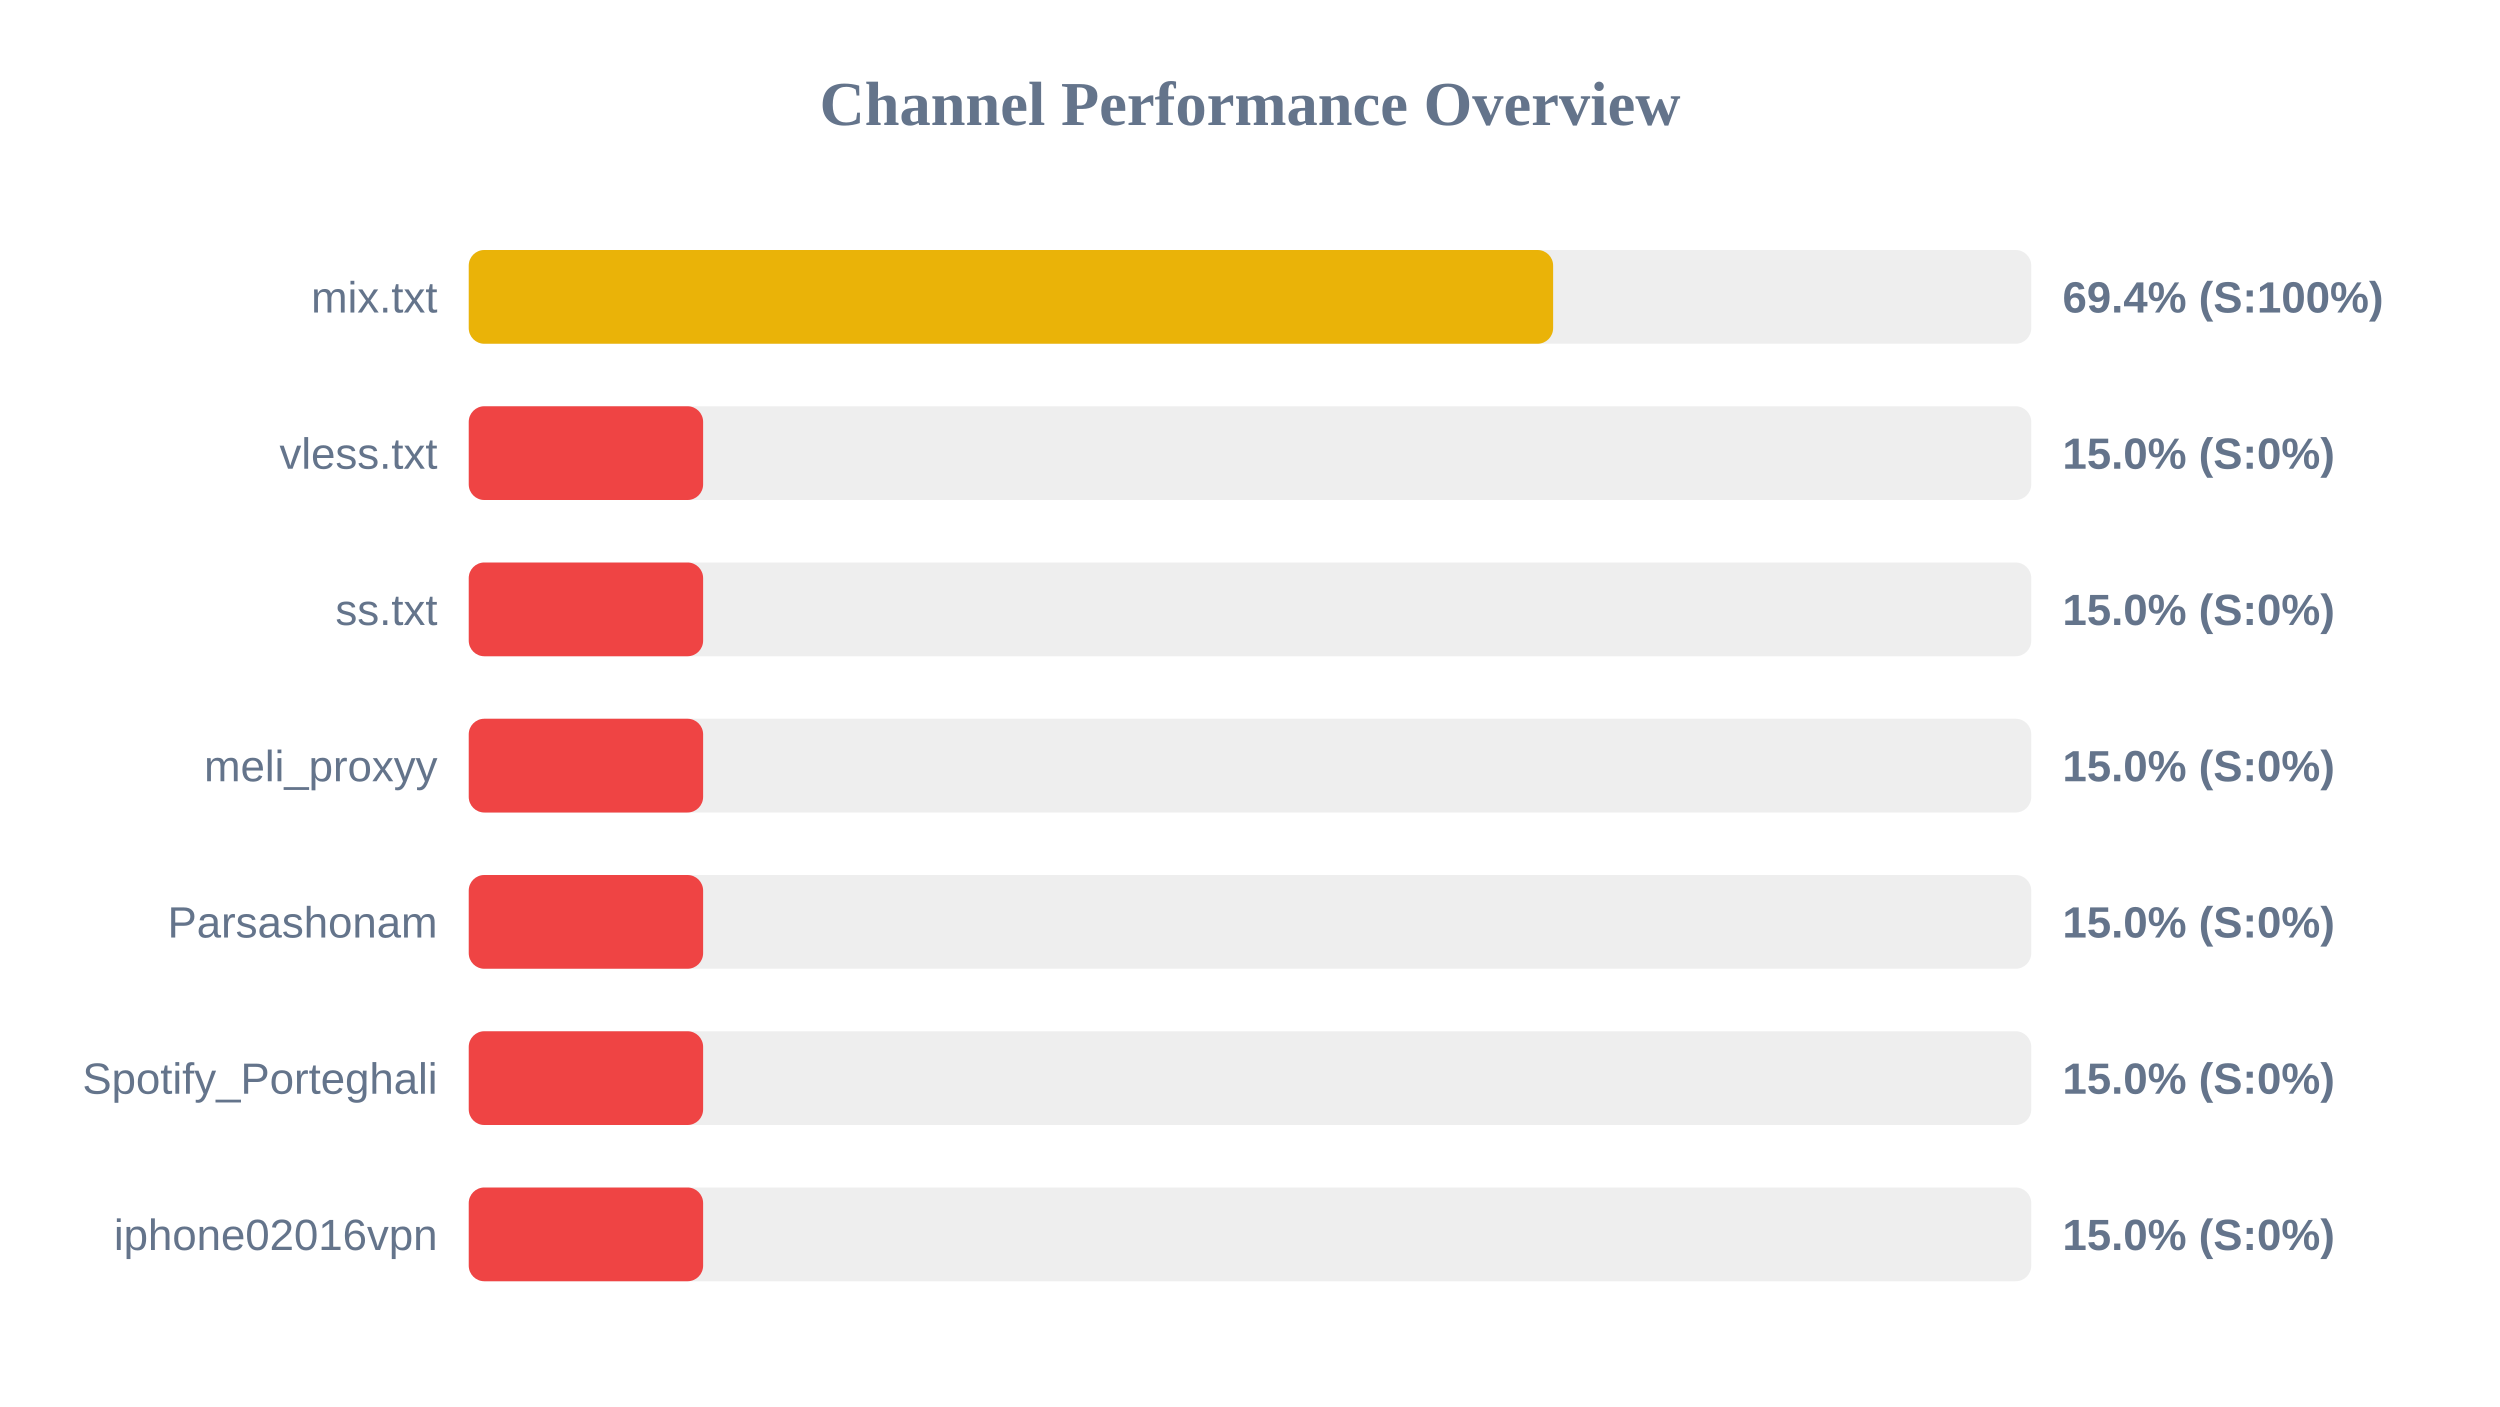
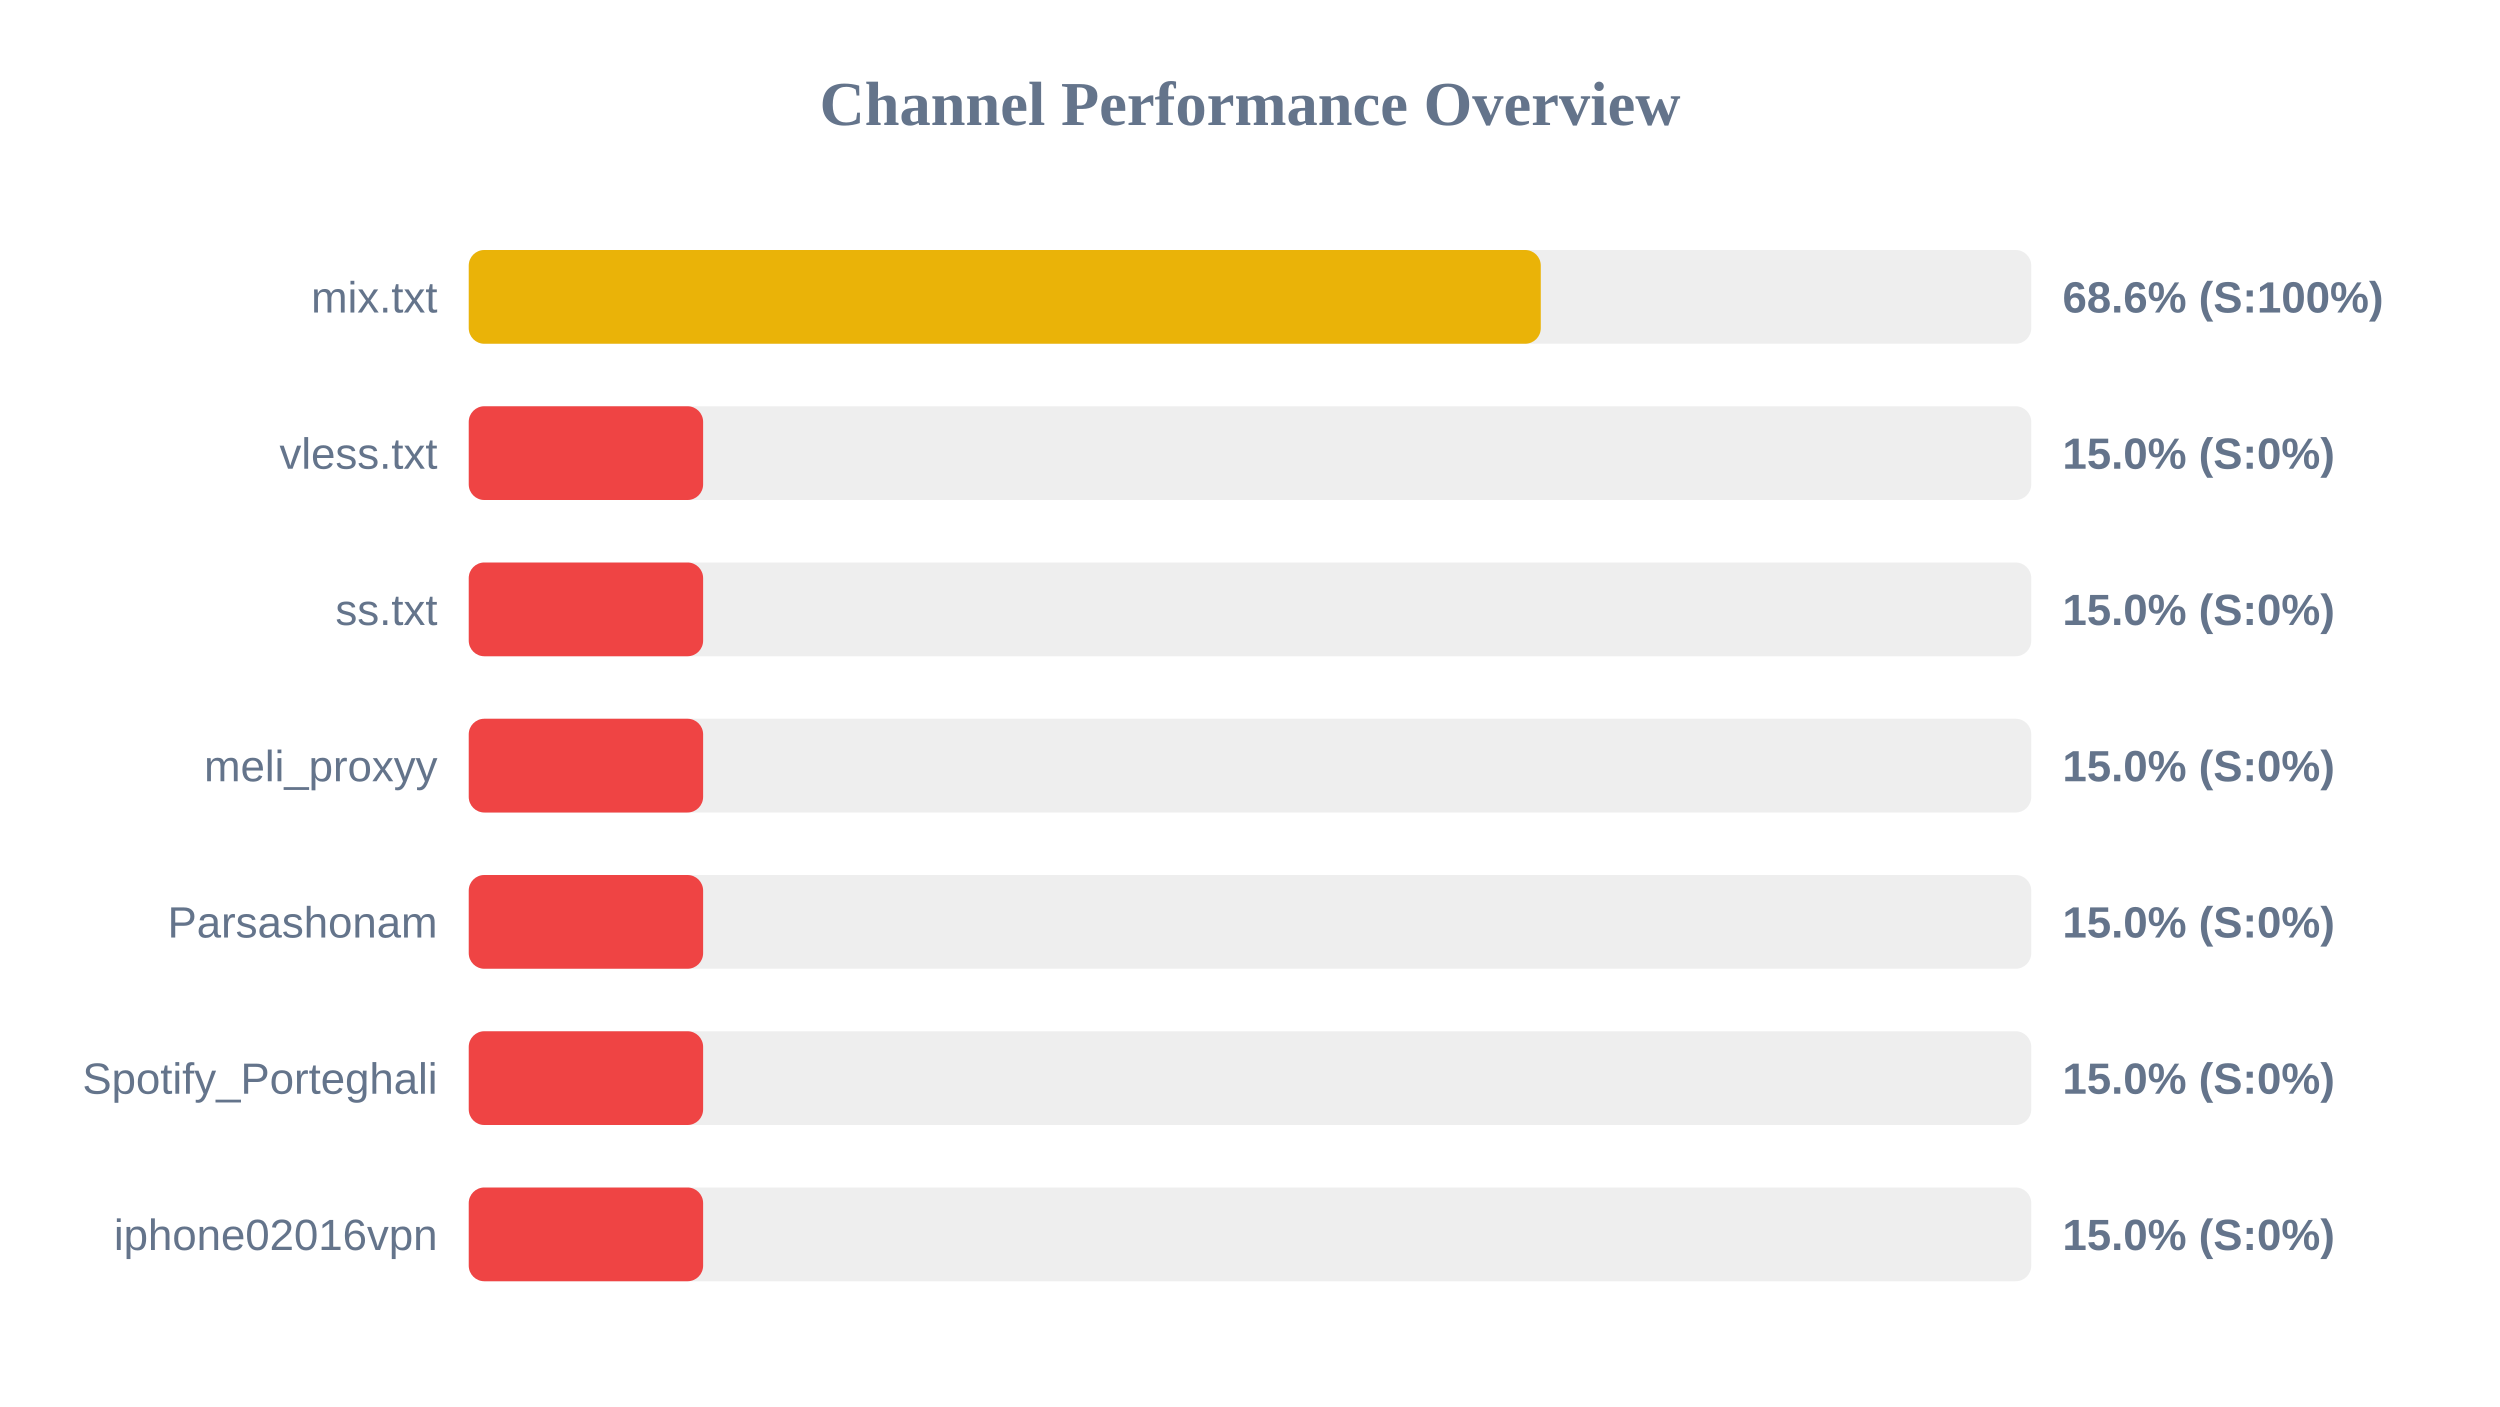
<svg xmlns="http://www.w3.org/2000/svg" width="800" height="450" version="1.1">
  <style>
        .row { font: 14px Arial; fill: #64748b; }
        .score { font: bold 14px Arial; fill: #64748b; }
    </style>
  <text x="400" y="40" text-anchor="middle" font-size="20px" font-weight="bold" fill="#64748b">Channel Performance Overview</text>
  <rect x="150" y="80" width="500" height="30" fill="#eee" rx="5" />
-   <rect x="150" y="80" width="347.0" height="30" fill="#eab308" rx="5" />
+   <rect x="150" y="80" width="343.05" height="30" fill="#eab308" rx="5" />
  <text x="140" y="100" text-anchor="end" class="row">mix.txt</text>
-   <text x="660" y="100" text-anchor="start" class="score">69.4% (S:100%)</text>
+   <text x="660" y="100" text-anchor="start" class="score">68.6% (S:100%)</text>
  <rect x="150" y="130" width="500" height="30" fill="#eee" rx="5" />
  <rect x="150" y="130" width="75.0" height="30" fill="#ef4444" rx="5" />
  <text x="140" y="150" text-anchor="end" class="row">vless.txt</text>
  <text x="660" y="150" text-anchor="start" class="score">15.0% (S:0%)</text>
  <rect x="150" y="180" width="500" height="30" fill="#eee" rx="5" />
  <rect x="150" y="180" width="75.0" height="30" fill="#ef4444" rx="5" />
  <text x="140" y="200" text-anchor="end" class="row">ss.txt</text>
  <text x="660" y="200" text-anchor="start" class="score">15.0% (S:0%)</text>
  <rect x="150" y="230" width="500" height="30" fill="#eee" rx="5" />
  <rect x="150" y="230" width="75.0" height="30" fill="#ef4444" rx="5" />
  <text x="140" y="250" text-anchor="end" class="row">meli_proxyy</text>
  <text x="660" y="250" text-anchor="start" class="score">15.0% (S:0%)</text>
  <rect x="150" y="280" width="500" height="30" fill="#eee" rx="5" />
  <rect x="150" y="280" width="75.0" height="30" fill="#ef4444" rx="5" />
  <text x="140" y="300" text-anchor="end" class="row">Parsashonam</text>
  <text x="660" y="300" text-anchor="start" class="score">15.0% (S:0%)</text>
  <rect x="150" y="330" width="500" height="30" fill="#eee" rx="5" />
  <rect x="150" y="330" width="75.0" height="30" fill="#ef4444" rx="5" />
  <text x="140" y="350" text-anchor="end" class="row">Spotify_Porteghali</text>
  <text x="660" y="350" text-anchor="start" class="score">15.0% (S:0%)</text>
  <rect x="150" y="380" width="500" height="30" fill="#eee" rx="5" />
  <rect x="150" y="380" width="75.0" height="30" fill="#ef4444" rx="5" />
  <text x="140" y="400" text-anchor="end" class="row">iphone02016vpn</text>
  <text x="660" y="400" text-anchor="start" class="score">15.0% (S:0%)</text>
</svg>
